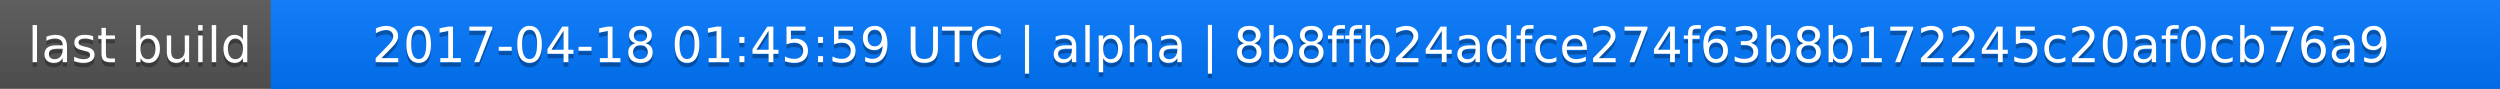
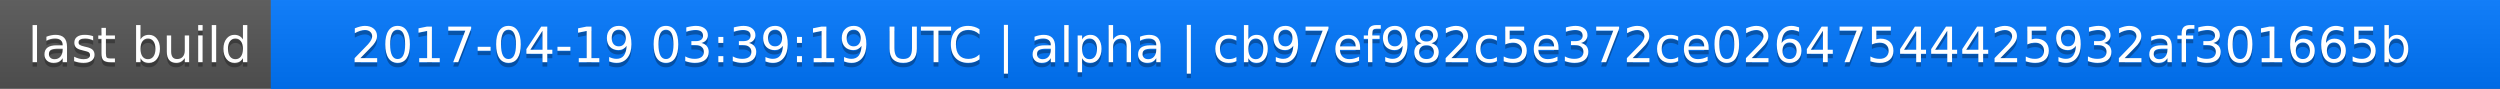
<svg xmlns="http://www.w3.org/2000/svg" width="563" height="20">
  <linearGradient id="a" x2="0" y2="100%">
    <stop offset="0" stop-color="#bbb" stop-opacity=".1" />
    <stop offset="1" stop-opacity=".1" />
  </linearGradient>
  <rect rx="0" width="563" height="20" fill="#555" />
  <rect rx="0" x="61" width="502" height="20" fill="#07f" />
  <path fill="#07f" d="M61 0h4v20h-4z" />
  <rect rx="0" width="563" height="20" fill="url(#a)" />
  <g fill="#fff" text-anchor="middle" font-family="DejaVu Sans,Verdana,Geneva,sans-serif" font-size="11">
    <text x="31.5" y="15" fill="#010101" fill-opacity=".3">last build</text>
    <text x="31.5" y="14">last build</text>
-     <text x="311" y="15" fill="#010101" fill-opacity=".3">2017-04-18 01:45:59 UTC | alpha | 8b8ffb24adfce274f63b8b172245c20af0cb76a9</text>
-     <text x="311" y="14">2017-04-18 01:45:59 UTC | alpha | 8b8ffb24adfce274f63b8b172245c20af0cb76a9</text>
+     <text x="311" y="15" fill="#010101" fill-opacity=".3">2017-04-19 03:39:19 UTC | alpha | cb97ef982c5e372ce02647544425932af301665b</text>
+     <text x="311" y="14">2017-04-19 03:39:19 UTC | alpha | cb97ef982c5e372ce02647544425932af301665b</text>
  </g>
</svg>
